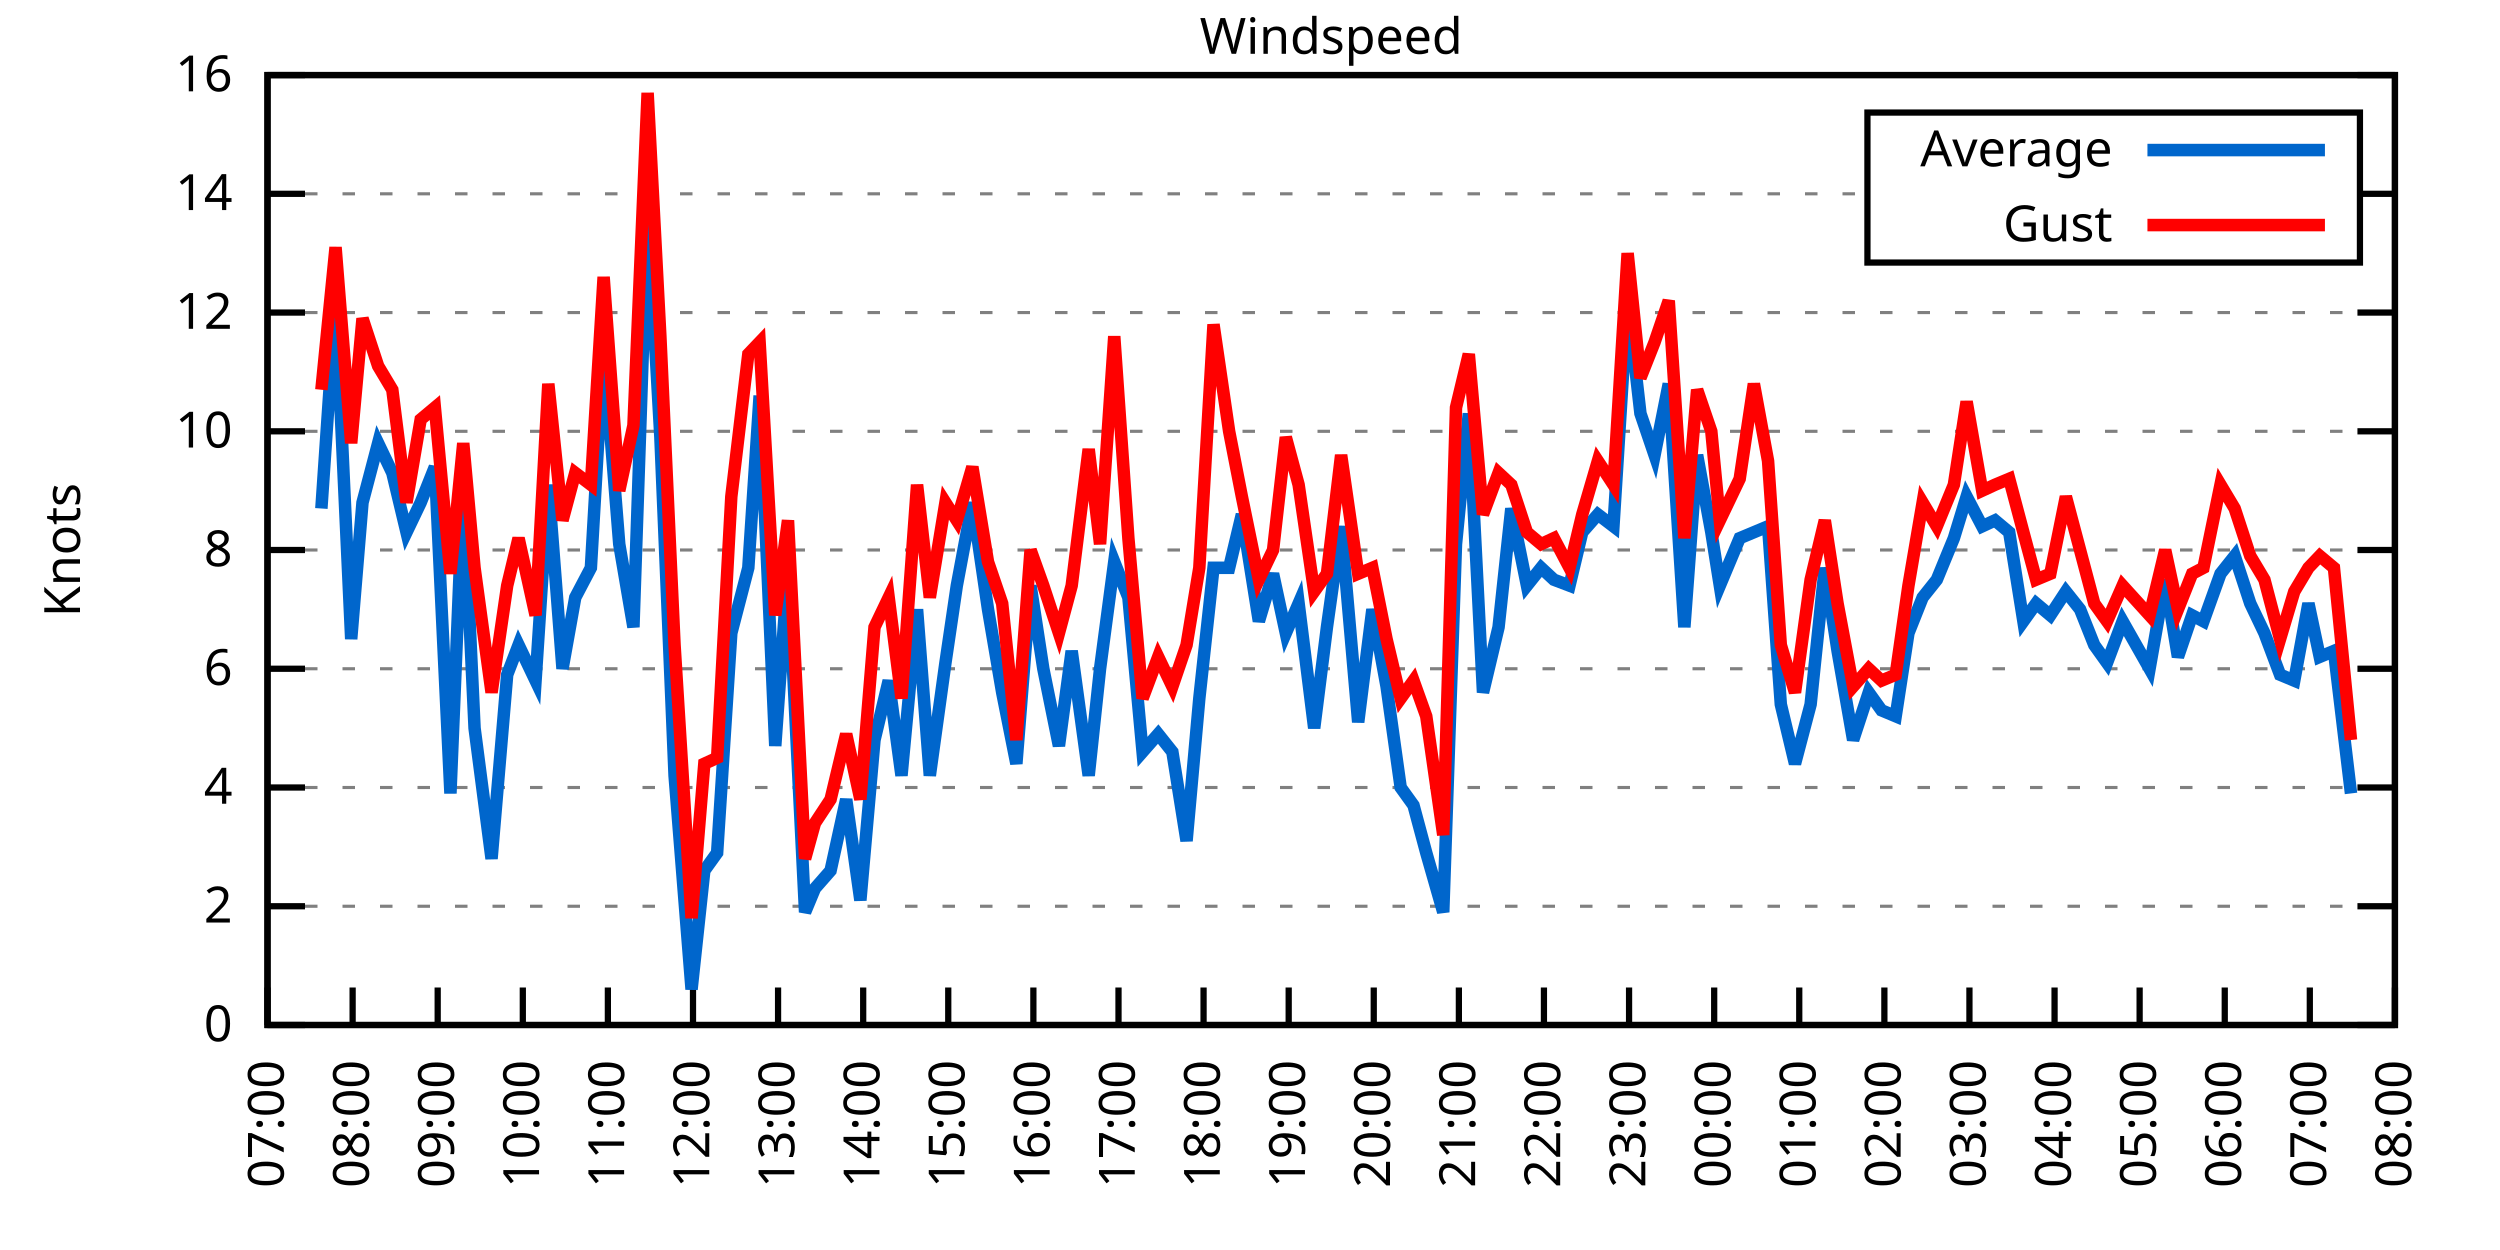
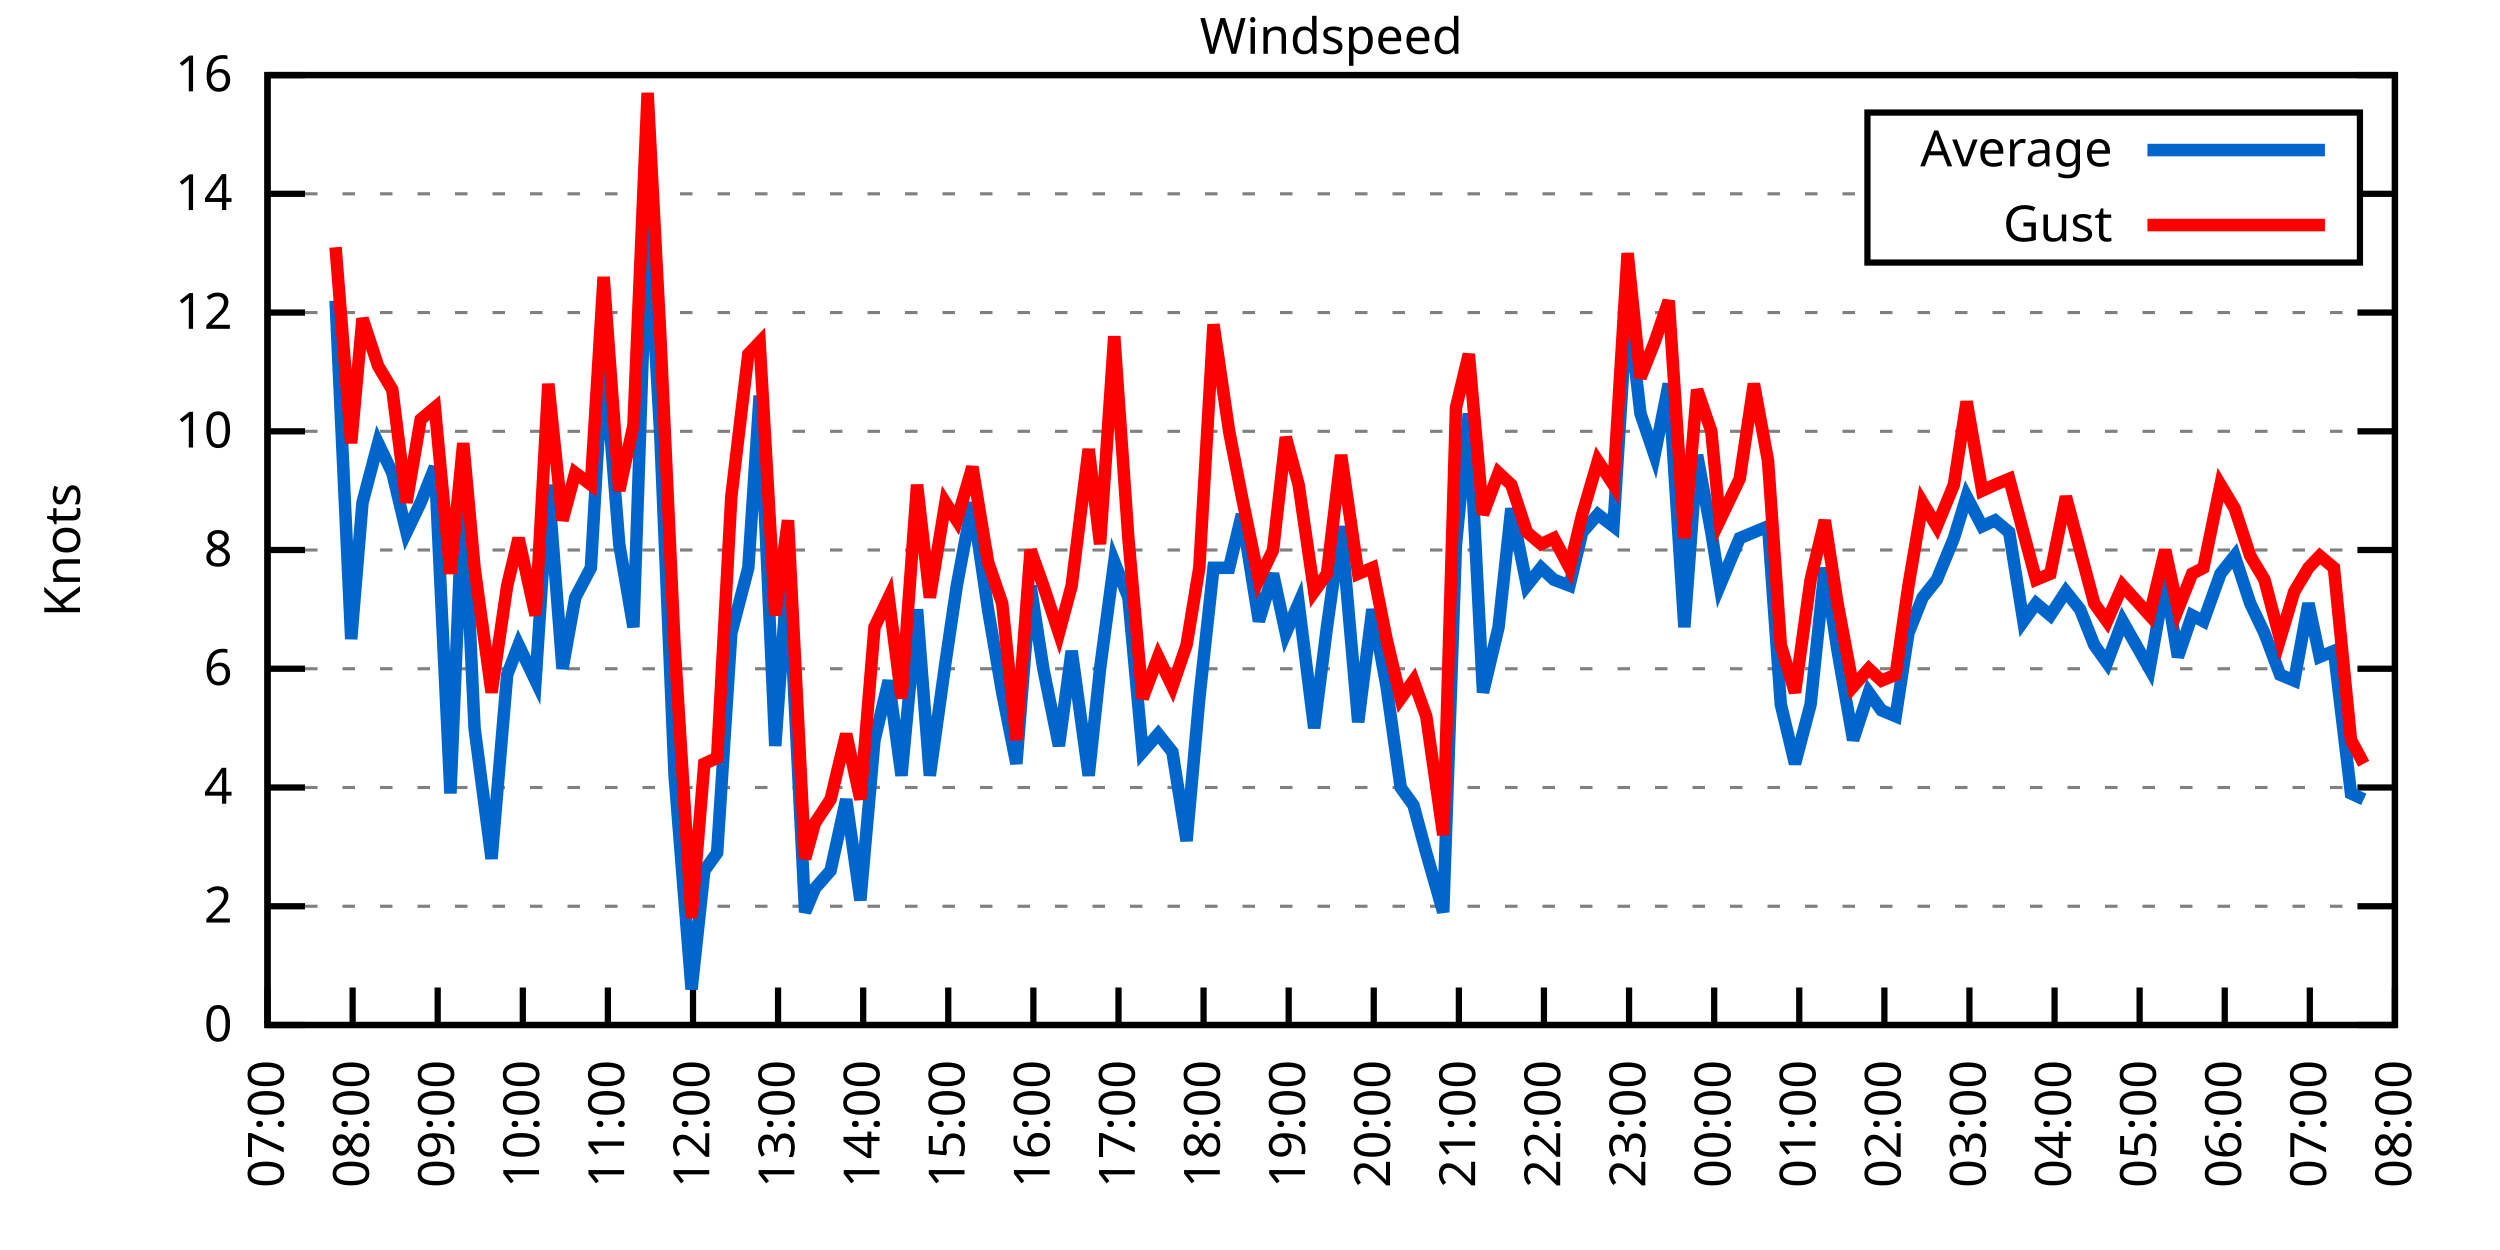
<svg xmlns="http://www.w3.org/2000/svg" xmlns:xlink="http://www.w3.org/1999/xlink" width="400" height="200" viewBox="0 0 400 200">
  <g id="gnuplot_canvas">
    <rect x="0" y="0" width="400" height="200" fill="none" />
    <defs>
      <circle id="gpDot" r="0.5" stroke-width="0.5" stroke="currentColor" />
      <path id="gpPt0" stroke-width="0.333" stroke="currentColor" d="M-1,0 h2 M0,-1 v2" />
      <path id="gpPt1" stroke-width="0.333" stroke="currentColor" d="M-1,-1 L1,1 M1,-1 L-1,1" />
      <path id="gpPt2" stroke-width="0.333" stroke="currentColor" d="M-1,0 L1,0 M0,-1 L0,1 M-1,-1 L1,1 M-1,1 L1,-1" />
      <rect id="gpPt3" stroke-width="0.333" stroke="currentColor" x="-1" y="-1" width="2" height="2" />
      <rect id="gpPt4" stroke-width="0.333" stroke="currentColor" fill="currentColor" x="-1" y="-1" width="2" height="2" />
      <circle id="gpPt5" stroke-width="0.333" stroke="currentColor" cx="0" cy="0" r="1" />
      <use xlink:href="#gpPt5" id="gpPt6" fill="currentColor" stroke="none" />
      <path id="gpPt7" stroke-width="0.333" stroke="currentColor" d="M0,-1.33 L-1.33,0.67 L1.33,0.67 z" />
      <use xlink:href="#gpPt7" id="gpPt8" fill="currentColor" stroke="none" />
      <use xlink:href="#gpPt7" id="gpPt9" stroke="currentColor" transform="rotate(180)" />
      <use xlink:href="#gpPt9" id="gpPt10" fill="currentColor" stroke="none" />
      <use xlink:href="#gpPt3" id="gpPt11" stroke="currentColor" transform="rotate(45)" />
      <use xlink:href="#gpPt11" id="gpPt12" fill="currentColor" stroke="none" />
      <path id="gpPt13" stroke-width="0.333" stroke="currentColor" d="M0,1.330 L1.265,0.411 L0.782,-1.067 L-0.782,-1.076 L-1.265,0.411 z" />
      <use xlink:href="#gpPt13" id="gpPt14" fill="currentColor" stroke="none" />
      <filter id="textbox" filterUnits="objectBoundingBox" x="0" y="0" height="1" width="1">
        <feFlood flood-color="white" flood-opacity="1" result="bgnd" />
        <feComposite in="SourceGraphic" in2="bgnd" operator="atop" />
      </filter>
      <filter id="greybox" filterUnits="objectBoundingBox" x="0" y="0" height="1" width="1">
        <feFlood flood-color="lightgrey" flood-opacity="1" result="grey" />
        <feComposite in="SourceGraphic" in2="grey" operator="atop" />
      </filter>
    </defs>
    <g fill="none" color="white" stroke="currentColor" stroke-width="1.00" stroke-linecap="butt" stroke-linejoin="miter">
</g>
    <g fill="none" color="black" stroke="currentColor" stroke-width="1.00" stroke-linecap="butt" stroke-linejoin="miter">
      <g stroke="none" shape-rendering="crispEdges">
        <polygon fill="rgb(255, 255, 255)" points="42.80,164.00 383.18,164.00 383.18,12.02 42.80,12.02 " />
      </g>
    </g>
    <g fill="none" color="black" stroke="currentColor" stroke-width="1.00" stroke-linecap="butt" stroke-linejoin="miter">
</g>
    <g fill="none" color="black" stroke="black" stroke-width="0.50" stroke-linecap="butt" stroke-linejoin="miter">
</g>
    <g fill="none" color="gray" stroke="currentColor" stroke-width="0.50" stroke-linecap="butt" stroke-linejoin="miter">
      <path stroke="gray" stroke-dasharray="2,4" class="gridline" d="M42.80,164.00 L383.19,164.00  " />
    </g>
    <g fill="none" color="gray" stroke="gray" stroke-width="1.00" stroke-linecap="butt" stroke-linejoin="miter">
</g>
    <g fill="none" color="black" stroke="currentColor" stroke-width="1.00" stroke-linecap="butt" stroke-linejoin="miter">
      <path stroke="black" d="M42.80,164.00 L48.80,164.00 M383.19,164.00 L377.19,164.00  " />
      <g transform="translate(37.20,166.60)" stroke="none" fill="black" font-family="Sans" font-size="8.00" text-anchor="end">
        <text>
          <tspan font-family="Sans"> 0</tspan>
        </text>
      </g>
    </g>
    <g fill="none" color="black" stroke="currentColor" stroke-width="1.00" stroke-linecap="butt" stroke-linejoin="miter">
</g>
    <g fill="none" color="black" stroke="black" stroke-width="0.50" stroke-linecap="butt" stroke-linejoin="miter">
</g>
    <g fill="none" color="gray" stroke="currentColor" stroke-width="0.50" stroke-linecap="butt" stroke-linejoin="miter">
      <path stroke="gray" stroke-dasharray="2,4" class="gridline" d="M42.80,145.00 L383.19,145.00  " />
    </g>
    <g fill="none" color="gray" stroke="gray" stroke-width="1.00" stroke-linecap="butt" stroke-linejoin="miter">
</g>
    <g fill="none" color="black" stroke="currentColor" stroke-width="1.00" stroke-linecap="butt" stroke-linejoin="miter">
      <path stroke="black" d="M42.80,145.00 L48.80,145.00 M383.19,145.00 L377.19,145.00  " />
      <g transform="translate(37.20,147.60)" stroke="none" fill="black" font-family="Sans" font-size="8.00" text-anchor="end">
        <text>
          <tspan font-family="Sans"> 2</tspan>
        </text>
      </g>
    </g>
    <g fill="none" color="black" stroke="currentColor" stroke-width="1.00" stroke-linecap="butt" stroke-linejoin="miter">
</g>
    <g fill="none" color="black" stroke="black" stroke-width="0.50" stroke-linecap="butt" stroke-linejoin="miter">
</g>
    <g fill="none" color="gray" stroke="currentColor" stroke-width="0.50" stroke-linecap="butt" stroke-linejoin="miter">
      <path stroke="gray" stroke-dasharray="2,4" class="gridline" d="M42.80,126.00 L383.19,126.00  " />
    </g>
    <g fill="none" color="gray" stroke="gray" stroke-width="1.00" stroke-linecap="butt" stroke-linejoin="miter">
</g>
    <g fill="none" color="black" stroke="currentColor" stroke-width="1.00" stroke-linecap="butt" stroke-linejoin="miter">
      <path stroke="black" d="M42.80,126.00 L48.80,126.00 M383.19,126.00 L377.19,126.00  " />
      <g transform="translate(37.20,128.60)" stroke="none" fill="black" font-family="Sans" font-size="8.00" text-anchor="end">
        <text>
          <tspan font-family="Sans"> 4</tspan>
        </text>
      </g>
    </g>
    <g fill="none" color="black" stroke="currentColor" stroke-width="1.00" stroke-linecap="butt" stroke-linejoin="miter">
</g>
    <g fill="none" color="black" stroke="black" stroke-width="0.50" stroke-linecap="butt" stroke-linejoin="miter">
</g>
    <g fill="none" color="gray" stroke="currentColor" stroke-width="0.50" stroke-linecap="butt" stroke-linejoin="miter">
      <path stroke="gray" stroke-dasharray="2,4" class="gridline" d="M42.80,107.00 L383.19,107.00  " />
    </g>
    <g fill="none" color="gray" stroke="gray" stroke-width="1.00" stroke-linecap="butt" stroke-linejoin="miter">
</g>
    <g fill="none" color="black" stroke="currentColor" stroke-width="1.00" stroke-linecap="butt" stroke-linejoin="miter">
      <path stroke="black" d="M42.80,107.00 L48.80,107.00 M383.19,107.00 L377.19,107.00  " />
      <g transform="translate(37.20,109.60)" stroke="none" fill="black" font-family="Sans" font-size="8.00" text-anchor="end">
        <text>
          <tspan font-family="Sans"> 6</tspan>
        </text>
      </g>
    </g>
    <g fill="none" color="black" stroke="currentColor" stroke-width="1.00" stroke-linecap="butt" stroke-linejoin="miter">
</g>
    <g fill="none" color="black" stroke="black" stroke-width="0.50" stroke-linecap="butt" stroke-linejoin="miter">
</g>
    <g fill="none" color="gray" stroke="currentColor" stroke-width="0.50" stroke-linecap="butt" stroke-linejoin="miter">
      <path stroke="gray" stroke-dasharray="2,4" class="gridline" d="M42.80,88.00 L383.19,88.00  " />
    </g>
    <g fill="none" color="gray" stroke="gray" stroke-width="1.00" stroke-linecap="butt" stroke-linejoin="miter">
</g>
    <g fill="none" color="black" stroke="currentColor" stroke-width="1.00" stroke-linecap="butt" stroke-linejoin="miter">
      <path stroke="black" d="M42.80,88.00 L48.80,88.00 M383.19,88.00 L377.19,88.00  " />
      <g transform="translate(37.20,90.60)" stroke="none" fill="black" font-family="Sans" font-size="8.00" text-anchor="end">
        <text>
          <tspan font-family="Sans"> 8</tspan>
        </text>
      </g>
    </g>
    <g fill="none" color="black" stroke="currentColor" stroke-width="1.00" stroke-linecap="butt" stroke-linejoin="miter">
</g>
    <g fill="none" color="black" stroke="black" stroke-width="0.50" stroke-linecap="butt" stroke-linejoin="miter">
</g>
    <g fill="none" color="gray" stroke="currentColor" stroke-width="0.50" stroke-linecap="butt" stroke-linejoin="miter">
      <path stroke="gray" stroke-dasharray="2,4" class="gridline" d="M42.80,69.01 L383.19,69.01  " />
    </g>
    <g fill="none" color="gray" stroke="gray" stroke-width="1.00" stroke-linecap="butt" stroke-linejoin="miter">
</g>
    <g fill="none" color="black" stroke="currentColor" stroke-width="1.00" stroke-linecap="butt" stroke-linejoin="miter">
      <path stroke="black" d="M42.80,69.01 L48.80,69.01 M383.19,69.01 L377.19,69.01  " />
      <g transform="translate(37.20,71.61)" stroke="none" fill="black" font-family="Sans" font-size="8.00" text-anchor="end">
        <text>
          <tspan font-family="Sans"> 10</tspan>
        </text>
      </g>
    </g>
    <g fill="none" color="black" stroke="currentColor" stroke-width="1.00" stroke-linecap="butt" stroke-linejoin="miter">
</g>
    <g fill="none" color="black" stroke="black" stroke-width="0.50" stroke-linecap="butt" stroke-linejoin="miter">
</g>
    <g fill="none" color="gray" stroke="currentColor" stroke-width="0.50" stroke-linecap="butt" stroke-linejoin="miter">
      <path stroke="gray" stroke-dasharray="2,4" class="gridline" d="M42.80,50.01 L383.19,50.01  " />
    </g>
    <g fill="none" color="gray" stroke="gray" stroke-width="1.00" stroke-linecap="butt" stroke-linejoin="miter">
</g>
    <g fill="none" color="black" stroke="currentColor" stroke-width="1.00" stroke-linecap="butt" stroke-linejoin="miter">
      <path stroke="black" d="M42.80,50.01 L48.80,50.01 M383.19,50.01 L377.19,50.01  " />
      <g transform="translate(37.20,52.61)" stroke="none" fill="black" font-family="Sans" font-size="8.00" text-anchor="end">
        <text>
          <tspan font-family="Sans"> 12</tspan>
        </text>
      </g>
    </g>
    <g fill="none" color="black" stroke="currentColor" stroke-width="1.00" stroke-linecap="butt" stroke-linejoin="miter">
</g>
    <g fill="none" color="black" stroke="black" stroke-width="0.50" stroke-linecap="butt" stroke-linejoin="miter">
</g>
    <g fill="none" color="gray" stroke="currentColor" stroke-width="0.50" stroke-linecap="butt" stroke-linejoin="miter">
      <path stroke="gray" stroke-dasharray="2,4" class="gridline" d="M42.80,31.01 L298.79,31.01 M377.59,31.01 L383.19,31.01  " />
    </g>
    <g fill="none" color="gray" stroke="gray" stroke-width="1.00" stroke-linecap="butt" stroke-linejoin="miter">
</g>
    <g fill="none" color="black" stroke="currentColor" stroke-width="1.00" stroke-linecap="butt" stroke-linejoin="miter">
      <path stroke="black" d="M42.80,31.01 L48.80,31.01 M383.19,31.01 L377.19,31.01  " />
      <g transform="translate(37.20,33.61)" stroke="none" fill="black" font-family="Sans" font-size="8.00" text-anchor="end">
        <text>
          <tspan font-family="Sans"> 14</tspan>
        </text>
      </g>
    </g>
    <g fill="none" color="black" stroke="currentColor" stroke-width="1.00" stroke-linecap="butt" stroke-linejoin="miter">
</g>
    <g fill="none" color="black" stroke="black" stroke-width="0.50" stroke-linecap="butt" stroke-linejoin="miter">
</g>
    <g fill="none" color="gray" stroke="currentColor" stroke-width="0.50" stroke-linecap="butt" stroke-linejoin="miter">
      <path stroke="gray" stroke-dasharray="2,4" class="gridline" d="M42.80,12.01 L383.19,12.01  " />
    </g>
    <g fill="none" color="gray" stroke="gray" stroke-width="1.00" stroke-linecap="butt" stroke-linejoin="miter">
</g>
    <g fill="none" color="black" stroke="currentColor" stroke-width="1.00" stroke-linecap="butt" stroke-linejoin="miter">
      <path stroke="black" d="M42.80,12.01 L48.80,12.01 M383.19,12.01 L377.19,12.01  " />
      <g transform="translate(37.20,14.61)" stroke="none" fill="black" font-family="Sans" font-size="8.00" text-anchor="end">
        <text>
          <tspan font-family="Sans"> 16</tspan>
        </text>
      </g>
    </g>
    <g fill="none" color="black" stroke="currentColor" stroke-width="1.00" stroke-linecap="butt" stroke-linejoin="miter">
      <path stroke="black" d="M42.80,164.00 L42.80,158.00  " />
      <g transform="translate(45.40,169.60) rotate(270.00)" stroke="none" fill="black" font-family="Sans" font-size="8.00" text-anchor="end">
        <text>
          <tspan font-family="Sans">07:00</tspan>
        </text>
      </g>
    </g>
    <g fill="none" color="black" stroke="currentColor" stroke-width="1.00" stroke-linecap="butt" stroke-linejoin="miter">
      <path stroke="black" d="M56.42,164.00 L56.42,158.00  " />
      <g transform="translate(59.02,169.60) rotate(270.00)" stroke="none" fill="black" font-family="Sans" font-size="8.00" text-anchor="end">
        <text>
          <tspan font-family="Sans">08:00</tspan>
        </text>
      </g>
    </g>
    <g fill="none" color="black" stroke="currentColor" stroke-width="1.00" stroke-linecap="butt" stroke-linejoin="miter">
      <path stroke="black" d="M70.03,164.00 L70.03,158.00  " />
      <g transform="translate(72.63,169.60) rotate(270.00)" stroke="none" fill="black" font-family="Sans" font-size="8.00" text-anchor="end">
        <text>
          <tspan font-family="Sans">09:00</tspan>
        </text>
      </g>
    </g>
    <g fill="none" color="black" stroke="currentColor" stroke-width="1.00" stroke-linecap="butt" stroke-linejoin="miter">
      <path stroke="black" d="M83.65,164.00 L83.65,158.00  " />
      <g transform="translate(86.25,169.60) rotate(270.00)" stroke="none" fill="black" font-family="Sans" font-size="8.00" text-anchor="end">
        <text>
          <tspan font-family="Sans">10:00</tspan>
        </text>
      </g>
    </g>
    <g fill="none" color="black" stroke="currentColor" stroke-width="1.00" stroke-linecap="butt" stroke-linejoin="miter">
      <path stroke="black" d="M97.26,164.00 L97.26,158.00  " />
      <g transform="translate(99.86,169.60) rotate(270.00)" stroke="none" fill="black" font-family="Sans" font-size="8.00" text-anchor="end">
        <text>
          <tspan font-family="Sans">11:00</tspan>
        </text>
      </g>
    </g>
    <g fill="none" color="black" stroke="currentColor" stroke-width="1.00" stroke-linecap="butt" stroke-linejoin="miter">
      <path stroke="black" d="M110.88,164.00 L110.88,158.00  " />
      <g transform="translate(113.48,169.60) rotate(270.00)" stroke="none" fill="black" font-family="Sans" font-size="8.00" text-anchor="end">
        <text>
          <tspan font-family="Sans">12:00</tspan>
        </text>
      </g>
    </g>
    <g fill="none" color="black" stroke="currentColor" stroke-width="1.00" stroke-linecap="butt" stroke-linejoin="miter">
      <path stroke="black" d="M124.49,164.00 L124.49,158.00  " />
      <g transform="translate(127.09,169.60) rotate(270.00)" stroke="none" fill="black" font-family="Sans" font-size="8.00" text-anchor="end">
        <text>
          <tspan font-family="Sans">13:00</tspan>
        </text>
      </g>
    </g>
    <g fill="none" color="black" stroke="currentColor" stroke-width="1.00" stroke-linecap="butt" stroke-linejoin="miter">
      <path stroke="black" d="M138.11,164.00 L138.11,158.00  " />
      <g transform="translate(140.71,169.60) rotate(270.00)" stroke="none" fill="black" font-family="Sans" font-size="8.00" text-anchor="end">
        <text>
          <tspan font-family="Sans">14:00</tspan>
        </text>
      </g>
    </g>
    <g fill="none" color="black" stroke="currentColor" stroke-width="1.00" stroke-linecap="butt" stroke-linejoin="miter">
      <path stroke="black" d="M151.72,164.00 L151.72,158.00  " />
      <g transform="translate(154.32,169.60) rotate(270.00)" stroke="none" fill="black" font-family="Sans" font-size="8.00" text-anchor="end">
        <text>
          <tspan font-family="Sans">15:00</tspan>
        </text>
      </g>
    </g>
    <g fill="none" color="black" stroke="currentColor" stroke-width="1.00" stroke-linecap="butt" stroke-linejoin="miter">
      <path stroke="black" d="M165.34,164.00 L165.34,158.00  " />
      <g transform="translate(167.94,169.60) rotate(270.00)" stroke="none" fill="black" font-family="Sans" font-size="8.00" text-anchor="end">
        <text>
          <tspan font-family="Sans">16:00</tspan>
        </text>
      </g>
    </g>
    <g fill="none" color="black" stroke="currentColor" stroke-width="1.00" stroke-linecap="butt" stroke-linejoin="miter">
      <path stroke="black" d="M178.96,164.00 L178.96,158.00  " />
      <g transform="translate(181.56,169.60) rotate(270.00)" stroke="none" fill="black" font-family="Sans" font-size="8.00" text-anchor="end">
        <text>
          <tspan font-family="Sans">17:00</tspan>
        </text>
      </g>
    </g>
    <g fill="none" color="black" stroke="currentColor" stroke-width="1.00" stroke-linecap="butt" stroke-linejoin="miter">
      <path stroke="black" d="M192.57,164.00 L192.57,158.00  " />
      <g transform="translate(195.17,169.60) rotate(270.00)" stroke="none" fill="black" font-family="Sans" font-size="8.00" text-anchor="end">
        <text>
          <tspan font-family="Sans">18:00</tspan>
        </text>
      </g>
    </g>
    <g fill="none" color="black" stroke="currentColor" stroke-width="1.00" stroke-linecap="butt" stroke-linejoin="miter">
      <path stroke="black" d="M206.19,164.00 L206.19,158.00  " />
      <g transform="translate(208.79,169.60) rotate(270.00)" stroke="none" fill="black" font-family="Sans" font-size="8.00" text-anchor="end">
        <text>
          <tspan font-family="Sans">19:00</tspan>
        </text>
      </g>
    </g>
    <g fill="none" color="black" stroke="currentColor" stroke-width="1.00" stroke-linecap="butt" stroke-linejoin="miter">
      <path stroke="black" d="M219.80,164.00 L219.80,158.00  " />
      <g transform="translate(222.40,169.60) rotate(270.00)" stroke="none" fill="black" font-family="Sans" font-size="8.00" text-anchor="end">
        <text>
          <tspan font-family="Sans">20:00</tspan>
        </text>
      </g>
    </g>
    <g fill="none" color="black" stroke="currentColor" stroke-width="1.00" stroke-linecap="butt" stroke-linejoin="miter">
      <path stroke="black" d="M233.42,164.00 L233.42,158.00  " />
      <g transform="translate(236.02,169.60) rotate(270.00)" stroke="none" fill="black" font-family="Sans" font-size="8.00" text-anchor="end">
        <text>
          <tspan font-family="Sans">21:00</tspan>
        </text>
      </g>
    </g>
    <g fill="none" color="black" stroke="currentColor" stroke-width="1.00" stroke-linecap="butt" stroke-linejoin="miter">
      <path stroke="black" d="M247.03,164.00 L247.03,158.00  " />
      <g transform="translate(249.63,169.60) rotate(270.00)" stroke="none" fill="black" font-family="Sans" font-size="8.00" text-anchor="end">
        <text>
          <tspan font-family="Sans">22:00</tspan>
        </text>
      </g>
    </g>
    <g fill="none" color="black" stroke="currentColor" stroke-width="1.00" stroke-linecap="butt" stroke-linejoin="miter">
      <path stroke="black" d="M260.65,164.00 L260.65,158.00  " />
      <g transform="translate(263.25,169.60) rotate(270.00)" stroke="none" fill="black" font-family="Sans" font-size="8.00" text-anchor="end">
        <text>
          <tspan font-family="Sans">23:00</tspan>
        </text>
      </g>
    </g>
    <g fill="none" color="black" stroke="currentColor" stroke-width="1.00" stroke-linecap="butt" stroke-linejoin="miter">
      <path stroke="black" d="M274.27,164.00 L274.27,158.00  " />
      <g transform="translate(276.87,169.60) rotate(270.00)" stroke="none" fill="black" font-family="Sans" font-size="8.00" text-anchor="end">
        <text>
          <tspan font-family="Sans">00:00</tspan>
        </text>
      </g>
    </g>
    <g fill="none" color="black" stroke="currentColor" stroke-width="1.00" stroke-linecap="butt" stroke-linejoin="miter">
      <path stroke="black" d="M287.88,164.00 L287.88,158.00  " />
      <g transform="translate(290.48,169.60) rotate(270.00)" stroke="none" fill="black" font-family="Sans" font-size="8.00" text-anchor="end">
        <text>
          <tspan font-family="Sans">01:00</tspan>
        </text>
      </g>
    </g>
    <g fill="none" color="black" stroke="currentColor" stroke-width="1.00" stroke-linecap="butt" stroke-linejoin="miter">
      <path stroke="black" d="M301.50,164.00 L301.50,158.00  " />
      <g transform="translate(304.10,169.60) rotate(270.00)" stroke="none" fill="black" font-family="Sans" font-size="8.00" text-anchor="end">
        <text>
          <tspan font-family="Sans">02:00</tspan>
        </text>
      </g>
    </g>
    <g fill="none" color="black" stroke="currentColor" stroke-width="1.00" stroke-linecap="butt" stroke-linejoin="miter">
      <path stroke="black" d="M315.11,164.00 L315.11,158.00  " />
      <g transform="translate(317.71,169.60) rotate(270.00)" stroke="none" fill="black" font-family="Sans" font-size="8.00" text-anchor="end">
        <text>
          <tspan font-family="Sans">03:00</tspan>
        </text>
      </g>
    </g>
    <g fill="none" color="black" stroke="currentColor" stroke-width="1.00" stroke-linecap="butt" stroke-linejoin="miter">
      <path stroke="black" d="M328.73,164.00 L328.73,158.00  " />
      <g transform="translate(331.33,169.60) rotate(270.00)" stroke="none" fill="black" font-family="Sans" font-size="8.00" text-anchor="end">
        <text>
          <tspan font-family="Sans">04:00</tspan>
        </text>
      </g>
    </g>
    <g fill="none" color="black" stroke="currentColor" stroke-width="1.00" stroke-linecap="butt" stroke-linejoin="miter">
      <path stroke="black" d="M342.34,164.00 L342.34,158.00  " />
      <g transform="translate(344.94,169.60) rotate(270.00)" stroke="none" fill="black" font-family="Sans" font-size="8.00" text-anchor="end">
        <text>
          <tspan font-family="Sans">05:00</tspan>
        </text>
      </g>
    </g>
    <g fill="none" color="black" stroke="currentColor" stroke-width="1.00" stroke-linecap="butt" stroke-linejoin="miter">
      <path stroke="black" d="M355.96,164.00 L355.96,158.00  " />
      <g transform="translate(358.56,169.60) rotate(270.00)" stroke="none" fill="black" font-family="Sans" font-size="8.00" text-anchor="end">
        <text>
          <tspan font-family="Sans">06:00</tspan>
        </text>
      </g>
    </g>
    <g fill="none" color="black" stroke="currentColor" stroke-width="1.00" stroke-linecap="butt" stroke-linejoin="miter">
      <path stroke="black" d="M369.57,164.00 L369.57,158.00  " />
      <g transform="translate(372.17,169.60) rotate(270.00)" stroke="none" fill="black" font-family="Sans" font-size="8.00" text-anchor="end">
        <text>
          <tspan font-family="Sans">07:00</tspan>
        </text>
      </g>
    </g>
    <g fill="none" color="black" stroke="currentColor" stroke-width="1.00" stroke-linecap="butt" stroke-linejoin="miter">
      <path stroke="black" d="M383.19,164.00 L383.19,158.00  " />
      <g transform="translate(385.79,169.60) rotate(270.00)" stroke="none" fill="black" font-family="Sans" font-size="8.00" text-anchor="end">
        <text>
          <tspan font-family="Sans">08:00</tspan>
        </text>
      </g>
    </g>
    <g fill="none" color="black" stroke="currentColor" stroke-width="1.00" stroke-linecap="butt" stroke-linejoin="miter">
</g>
    <g fill="none" color="black" stroke="currentColor" stroke-width="1.00" stroke-linecap="butt" stroke-linejoin="miter">
      <path stroke="black" d="M42.80,12.01 L42.80,164.00 L383.19,164.00 L383.19,12.01 L42.80,12.01 Z  " />
    </g>
    <g fill="none" color="black" stroke="currentColor" stroke-width="1.00" stroke-linecap="butt" stroke-linejoin="miter">
</g>
    <g fill="none" color="black" stroke="currentColor" stroke-width="1.00" stroke-linecap="butt" stroke-linejoin="miter">
      <path stroke="black" d="M298.79,42.01 L298.79,18.01 L377.59,18.01 L377.59,42.01 L298.79,42.01 Z  " />
    </g>
    <g id="Windspeed_plot_1">
      <g fill="none" color="white" stroke="black" stroke-width="2.00" stroke-linecap="butt" stroke-linejoin="miter">
</g>
      <g fill="none" color="black" stroke="currentColor" stroke-width="2.00" stroke-linecap="butt" stroke-linejoin="miter">
        <g transform="translate(337.99,26.61)" stroke="none" fill="black" font-family="Sans" font-size="8.00" text-anchor="end">
          <text>
            <tspan font-family="Sans">Average</tspan>
          </text>
        </g>
      </g>
      <g fill="none" color="black" stroke="currentColor" stroke-width="2.00" stroke-linecap="butt" stroke-linejoin="miter">
-         <path stroke="rgb(  0, 102, 204)" d="M343.59,24.01 L371.99,24.01 M51.42,81.36 L53.69,48.11 L56.19,102.25 L58.00,80.41 L60.50,70.91 L62.77,75.66   L65.04,85.16 L67.31,80.41 L69.58,74.71 L72.07,126.95 L74.12,77.56 L75.93,116.50 L78.65,137.40 L81.15,107.95   L82.97,103.20 L85.69,108.90 L87.73,77.56 L90.00,107.00 L92.04,95.60 L94.54,90.85 L96.58,55.71 L99.08,87.06   L101.35,100.35 L103.62,33.86 L105.66,69.96 L107.93,124.10 L110.65,158.30 L112.69,139.30 L114.74,136.45 L117.01,101.30   L119.73,90.85 L121.54,63.31 L124.04,119.35 L126.08,90.85 L128.81,145.95 L130.39,142.15 L132.89,139.30 L135.39,127.90   L137.66,144.05 L139.92,118.40 L142.19,108.90 L144.24,124.10 L146.73,97.50 L148.77,124.10 L151.27,106.05 L153.09,93.70   L155.58,80.41 L158.08,97.50 L160.35,110.80 L162.62,122.20 L164.89,93.70 L166.93,107.00 L169.43,119.35 L171.47,104.15   L174.19,124.10 L176.01,107.00 L178.28,89.90 L180.54,95.60 L182.81,120.30 L185.31,117.45 L187.58,120.30 L189.85,134.55   L191.89,111.75 L194.16,90.85 L196.66,90.85 L198.70,82.31 L201.42,99.40 L203.69,91.80 L205.73,101.30 L207.78,96.55   L210.27,116.50 L212.31,100.35 L214.58,84.21 L217.31,115.55 L219.58,97.50 L221.85,109.85 L224.11,126.00 L226.16,128.85   L228.20,136.45 L230.92,145.95 L232.96,87.06 L235.01,66.16 L237.28,110.80 L239.77,100.35 L241.81,81.36 L244.31,93.70   L246.58,90.85 L248.62,92.75 L251.12,93.70 L253.16,85.16 L255.66,82.31 L258.15,84.21 L260.42,48.11 L262.47,66.16   L264.73,72.81 L267.00,61.41 L269.50,100.35 L271.54,72.81 L273.81,85.16 L275.17,93.70 L278.35,86.11 L280.62,85.16   L282.89,84.21 L284.93,112.70 L287.20,122.20 L289.70,112.70 L291.97,90.85 L294.01,104.15 L296.50,118.40 L299.00,110.80   L301.04,113.65 L303.31,114.60 L305.35,101.30 L307.62,95.60 L309.89,92.75 L312.62,86.11 L314.66,79.46 L317.15,84.21   L319.20,83.26 L321.47,85.16 L323.74,99.40 L325.78,96.55 L328.05,98.45 L330.54,94.65 L332.81,97.50 L335.08,103.20   L337.12,106.05 L339.62,99.40 L343.93,107.00 L346.43,92.75 L348.47,105.10 L350.74,98.45 L352.55,99.40 L355.28,91.80   L357.55,88.95 L360.04,96.55 L362.31,101.30 L364.81,107.95 L367.08,108.90 L369.35,96.55 L371.16,105.10 L373.43,104.15   L376.16,126.95  " />
+         <path stroke="rgb(  0, 102, 204)" d="M343.59,24.01 L371.99,24.01 M53.69,48.11 L56.19,102.25 L58.00,80.41 L60.50,70.91 L62.77,75.66 L65.04,85.16   L67.31,80.41 L69.58,74.71 L72.07,126.95 L74.12,77.56 L75.93,116.50 L78.65,137.40 L81.15,107.95 L82.97,103.20   L85.69,108.90 L87.73,77.56 L90.00,107.00 L92.04,95.60 L94.54,90.85 L96.58,55.71 L99.08,87.06 L101.35,100.35   L103.62,33.86 L105.66,69.96 L107.93,124.10 L110.65,158.30 L112.69,139.30 L114.74,136.45 L117.01,101.30 L119.73,90.85   L121.54,63.31 L124.04,119.35 L126.08,90.85 L128.81,145.95 L130.39,142.15 L132.89,139.30 L135.39,127.90 L137.66,144.05   L139.92,118.40 L142.19,108.90 L144.24,124.10 L146.73,97.50 L148.77,124.10 L151.27,106.05 L153.09,93.70 L155.58,80.41   L158.08,97.50 L160.35,110.80 L162.62,122.20 L164.89,93.70 L166.93,107.00 L169.43,119.35 L171.47,104.15 L174.19,124.10   L176.01,107.00 L178.28,89.90 L180.54,95.60 L182.81,120.30 L185.31,117.45 L187.58,120.30 L189.85,134.55 L191.89,111.75   L194.16,90.85 L196.66,90.85 L198.70,82.31 L201.42,99.40 L203.69,91.80 L205.73,101.30 L207.78,96.55 L210.27,116.50   L212.31,100.35 L214.58,84.21 L217.31,115.55 L219.58,97.50 L221.85,109.85 L224.11,126.00 L226.16,128.85 L228.20,136.45   L230.92,145.95 L232.96,87.06 L235.01,66.16 L237.28,110.80 L239.77,100.35 L241.81,81.36 L244.31,93.70 L246.58,90.85   L248.62,92.75 L251.12,93.70 L253.16,85.16 L255.66,82.31 L258.15,84.21 L260.42,48.11 L262.47,66.16 L264.73,72.81   L267.00,61.41 L269.50,100.35 L271.54,72.81 L273.81,85.16 L275.17,93.70 L278.35,86.11 L280.62,85.16 L282.89,84.21   L284.93,112.70 L287.20,122.20 L289.70,112.70 L291.97,90.85 L294.01,104.15 L296.50,118.40 L299.00,110.80 L301.04,113.65   L303.31,114.60 L305.35,101.30 L307.62,95.60 L309.89,92.75 L312.62,86.11 L314.66,79.46 L317.15,84.21 L319.20,83.26   L321.47,85.16 L323.74,99.40 L325.78,96.55 L328.05,98.45 L330.54,94.65 L332.81,97.50 L335.08,103.20 L337.12,106.05   L339.62,99.40 L343.93,107.00 L346.43,92.75 L348.47,105.10 L350.74,98.45 L352.55,99.40 L355.28,91.80 L357.55,88.95   L360.04,96.55 L362.31,101.30 L364.81,107.95 L367.08,108.90 L369.35,96.55 L371.16,105.10 L373.43,104.15 L376.16,126.95   L378.20,127.90  " />
      </g>
    </g>
    <g id="Windspeed_plot_2">
      <g fill="none" color="black" stroke="currentColor" stroke-width="2.00" stroke-linecap="butt" stroke-linejoin="miter">
        <g transform="translate(337.99,38.61)" stroke="none" fill="black" font-family="Sans" font-size="8.00" text-anchor="end">
          <text>
            <tspan font-family="Sans">Gust</tspan>
          </text>
        </g>
      </g>
      <g fill="none" color="black" stroke="currentColor" stroke-width="2.00" stroke-linecap="butt" stroke-linejoin="miter">
-         <path stroke="rgb(255,   0,   0)" d="M343.59,36.01 L371.99,36.01 M51.42,62.36 L53.69,39.56 L56.19,70.91 L58.00,50.96 L60.50,58.56 L62.77,62.36   L65.04,80.41 L67.31,67.11 L69.58,65.21 L72.07,91.80 L74.12,70.91 L75.93,90.85 L78.65,110.80 L81.15,93.70   L82.97,86.11 L85.69,98.45 L87.73,61.41 L90.00,83.26 L92.04,75.66 L94.54,77.56 L96.58,44.31 L99.08,78.51   L101.35,68.06 L103.62,14.86 L105.66,53.81 L107.93,103.20 L110.65,146.90 L112.69,122.20 L114.74,121.25 L117.01,79.46   L119.73,56.66 L121.54,54.76 L124.04,98.45 L126.08,83.26 L128.81,137.40 L130.39,131.70 L132.89,127.90 L135.39,117.45   L137.66,127.90 L139.92,100.35 L142.19,95.60 L144.24,111.75 L146.73,77.56 L148.77,95.60 L151.27,80.41 L153.09,83.26   L155.58,74.71 L158.08,89.90 L160.35,96.55 L162.62,118.40 L164.89,88.00 L166.93,93.70 L169.43,101.30 L171.47,93.70   L174.19,71.86 L176.01,87.06 L178.28,53.81 L180.54,86.11 L182.81,111.75 L185.31,105.10 L187.58,109.85 L189.85,103.20   L191.89,90.85 L194.16,51.91 L196.66,69.01 L198.70,79.46 L201.42,92.75 L203.69,88.00 L205.73,69.96 L207.78,77.56   L210.27,94.65 L212.31,91.80 L214.58,72.81 L217.31,91.80 L219.58,90.85 L221.85,102.25 L224.11,111.75 L226.16,108.90   L228.20,114.60 L230.92,133.60 L232.96,65.21 L235.01,56.66 L237.28,82.31 L239.77,75.66 L241.81,77.56 L244.31,85.16   L246.58,87.06 L248.62,86.11 L251.12,90.85 L253.16,82.31 L255.66,73.76 L258.15,77.56 L260.42,40.51 L262.47,60.46   L264.73,54.76 L267.00,48.11 L269.50,86.11 L271.54,62.36 L273.81,69.01 L275.17,83.26 L278.35,76.61 L280.62,61.41   L282.89,73.76 L284.93,103.20 L287.20,110.80 L289.70,92.75 L291.97,83.26 L294.01,96.55 L296.50,109.85 L299.00,107.00   L301.04,108.90 L303.31,107.95 L305.35,93.70 L307.62,80.41 L309.89,84.21 L312.62,77.56 L314.66,64.26 L317.15,78.51   L319.20,77.56 L321.47,76.61 L323.74,85.16 L325.78,92.75 L328.05,91.80 L330.54,79.46 L332.81,88.00 L335.08,96.55   L337.12,99.40 L339.62,93.70 L343.93,98.45 L346.43,88.00 L348.47,97.50 L350.74,91.80 L352.55,90.85 L355.28,77.56   L357.55,81.36 L360.04,88.95 L362.31,92.75 L364.81,102.25 L367.08,94.65 L369.35,90.85 L371.16,88.95 L373.43,90.85   L376.16,118.40  " />
+         <path stroke="rgb(255,   0,   0)" d="M343.59,36.01 L371.99,36.01 M53.69,39.56 L56.19,70.91 L58.00,50.96 L60.50,58.56 L62.77,62.36 L65.04,80.41   L67.31,67.11 L69.58,65.21 L72.07,91.80 L74.12,70.91 L75.93,90.85 L78.65,110.80 L81.15,93.70 L82.97,86.11   L85.69,98.45 L87.73,61.41 L90.00,83.26 L92.04,75.66 L94.54,77.56 L96.58,44.31 L99.08,78.51 L101.35,68.06   L103.62,14.86 L105.66,53.81 L107.93,103.20 L110.65,146.90 L112.69,122.20 L114.74,121.25 L117.01,79.46 L119.73,56.66   L121.54,54.76 L124.04,98.45 L126.08,83.26 L128.81,137.40 L130.39,131.70 L132.89,127.90 L135.39,117.45 L137.66,127.90   L139.92,100.35 L142.19,95.60 L144.24,111.75 L146.73,77.56 L148.77,95.60 L151.27,80.41 L153.09,83.26 L155.58,74.71   L158.08,89.90 L160.35,96.55 L162.62,118.40 L164.89,88.00 L166.93,93.70 L169.43,101.30 L171.47,93.70 L174.19,71.86   L176.01,87.06 L178.28,53.81 L180.54,86.11 L182.81,111.75 L185.31,105.10 L187.58,109.85 L189.85,103.20 L191.89,90.85   L194.16,51.91 L196.66,69.01 L198.70,79.46 L201.42,92.75 L203.69,88.00 L205.73,69.96 L207.78,77.56 L210.27,94.65   L212.31,91.80 L214.58,72.81 L217.31,91.80 L219.58,90.85 L221.85,102.25 L224.11,111.75 L226.16,108.90 L228.20,114.60   L230.92,133.60 L232.96,65.21 L235.01,56.66 L237.28,82.31 L239.77,75.66 L241.81,77.56 L244.31,85.16 L246.58,87.06   L248.62,86.11 L251.12,90.85 L253.16,82.31 L255.66,73.76 L258.15,77.56 L260.42,40.51 L262.47,60.46 L264.73,54.76   L267.00,48.11 L269.50,86.11 L271.54,62.36 L273.81,69.01 L275.17,83.26 L278.35,76.61 L280.62,61.41 L282.89,73.76   L284.93,103.20 L287.20,110.80 L289.70,92.75 L291.97,83.26 L294.01,96.55 L296.50,109.85 L299.00,107.00 L301.04,108.90   L303.31,107.95 L305.35,93.70 L307.62,80.41 L309.89,84.21 L312.62,77.56 L314.66,64.26 L317.15,78.51 L319.20,77.56   L321.47,76.61 L323.74,85.16 L325.78,92.75 L328.05,91.80 L330.54,79.46 L332.81,88.00 L335.08,96.55 L337.12,99.40   L339.62,93.70 L343.93,98.45 L346.43,88.00 L348.47,97.50 L350.74,91.80 L352.55,90.85 L355.28,77.56 L357.55,81.36   L360.04,88.95 L362.31,92.75 L364.81,102.25 L367.08,94.65 L369.35,90.85 L371.16,88.95 L373.43,90.85 L376.16,118.40   L378.20,122.20  " />
      </g>
    </g>
    <g fill="none" color="black" stroke="currentColor" stroke-width="2.00" stroke-linecap="butt" stroke-linejoin="miter">
</g>
    <g fill="none" color="black" stroke="black" stroke-width="1.00" stroke-linecap="butt" stroke-linejoin="miter">
</g>
    <g fill="none" color="black" stroke="currentColor" stroke-width="1.00" stroke-linecap="butt" stroke-linejoin="miter">
      <path stroke="black" d="M42.80,12.01 L42.80,164.00 L383.19,164.00 L383.19,12.01 L42.80,12.01 Z  " />
      <g transform="translate(12.80,88.01) rotate(270.00)" stroke="none" fill="black" font-family="Sans" font-size="8.00" text-anchor="middle">
        <text>
          <tspan font-family="Sans">Knots</tspan>
        </text>
      </g>
    </g>
    <g fill="none" color="black" stroke="currentColor" stroke-width="1.00" stroke-linecap="butt" stroke-linejoin="miter">
</g>
    <g fill="none" color="black" stroke="currentColor" stroke-width="1.00" stroke-linecap="butt" stroke-linejoin="miter">
      <g transform="translate(212.99,8.61)" stroke="none" fill="black" font-family="Sans" font-size="8.00" text-anchor="middle">
        <text>
          <tspan font-family="Sans">Windspeed</tspan>
        </text>
      </g>
    </g>
    <g fill="none" color="black" stroke="currentColor" stroke-width="1.00" stroke-linecap="butt" stroke-linejoin="miter">
</g>
  </g>
</svg>
